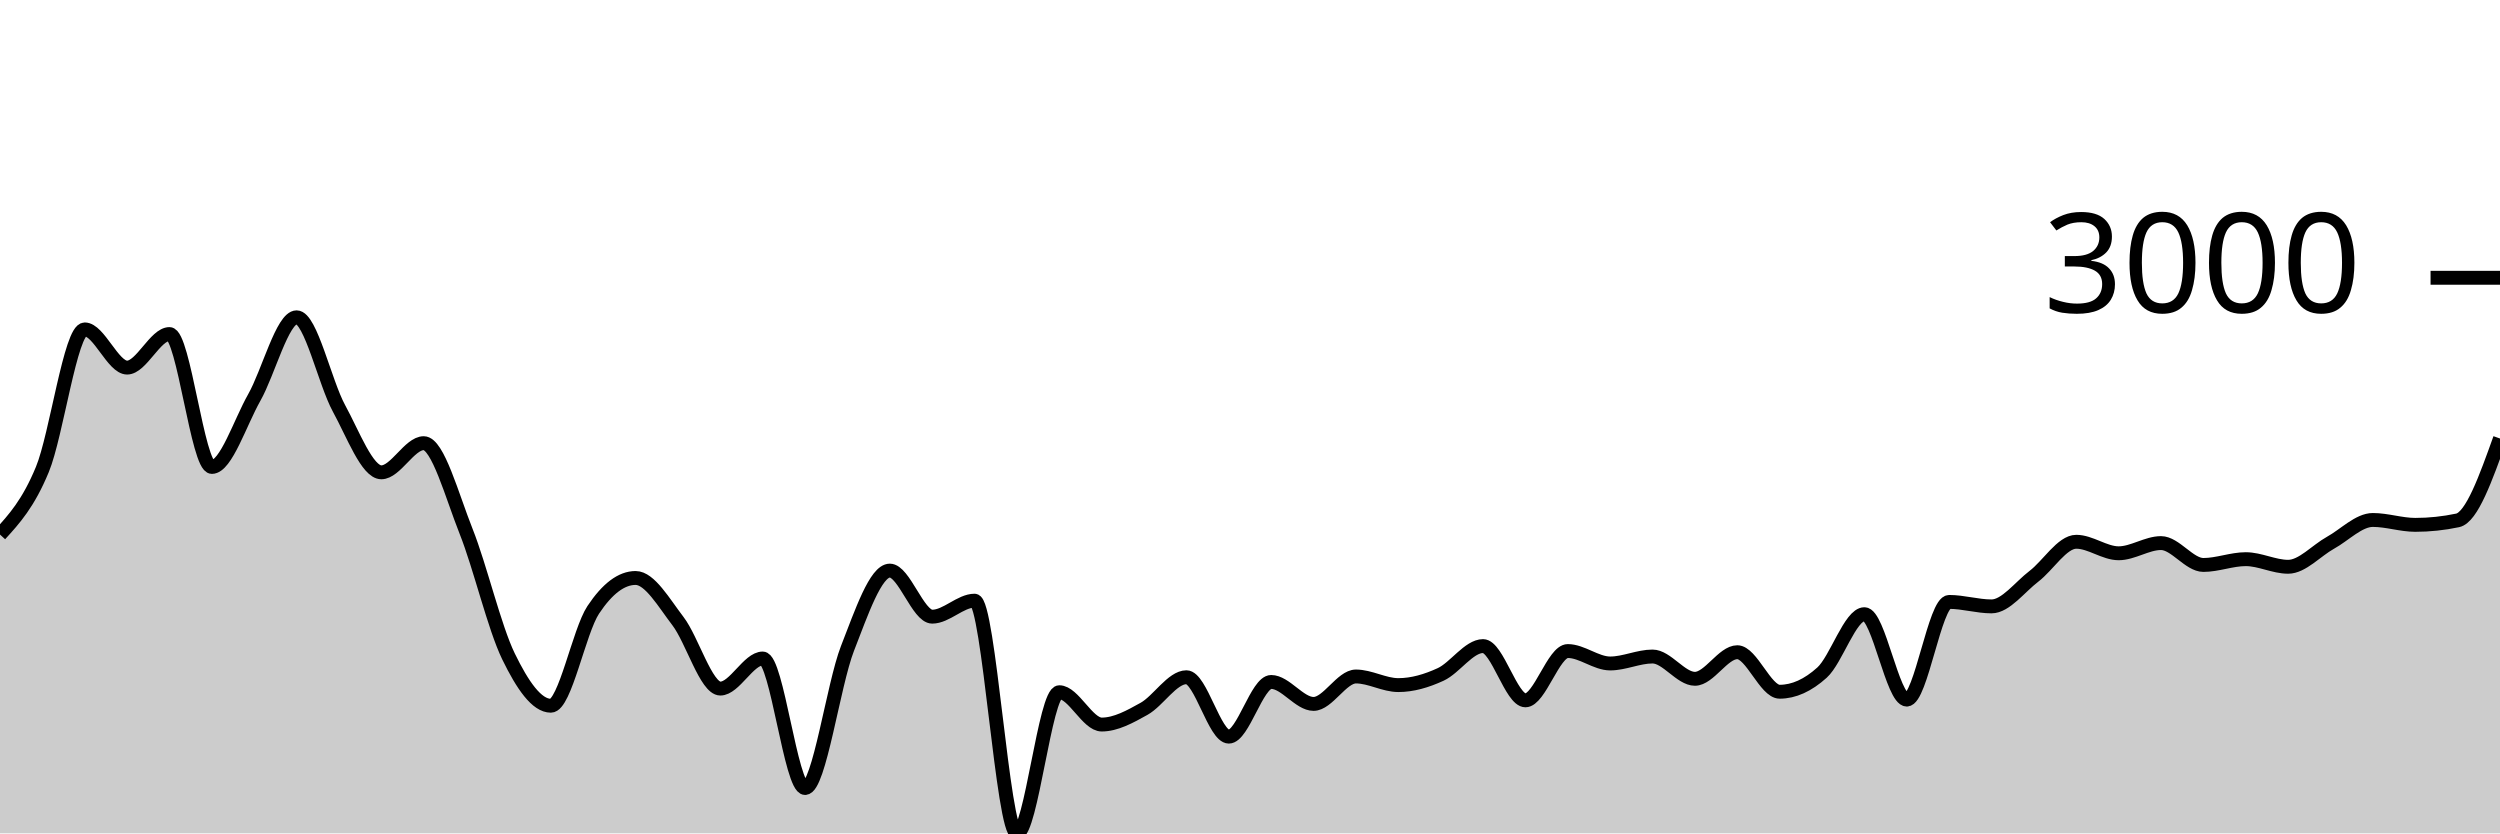
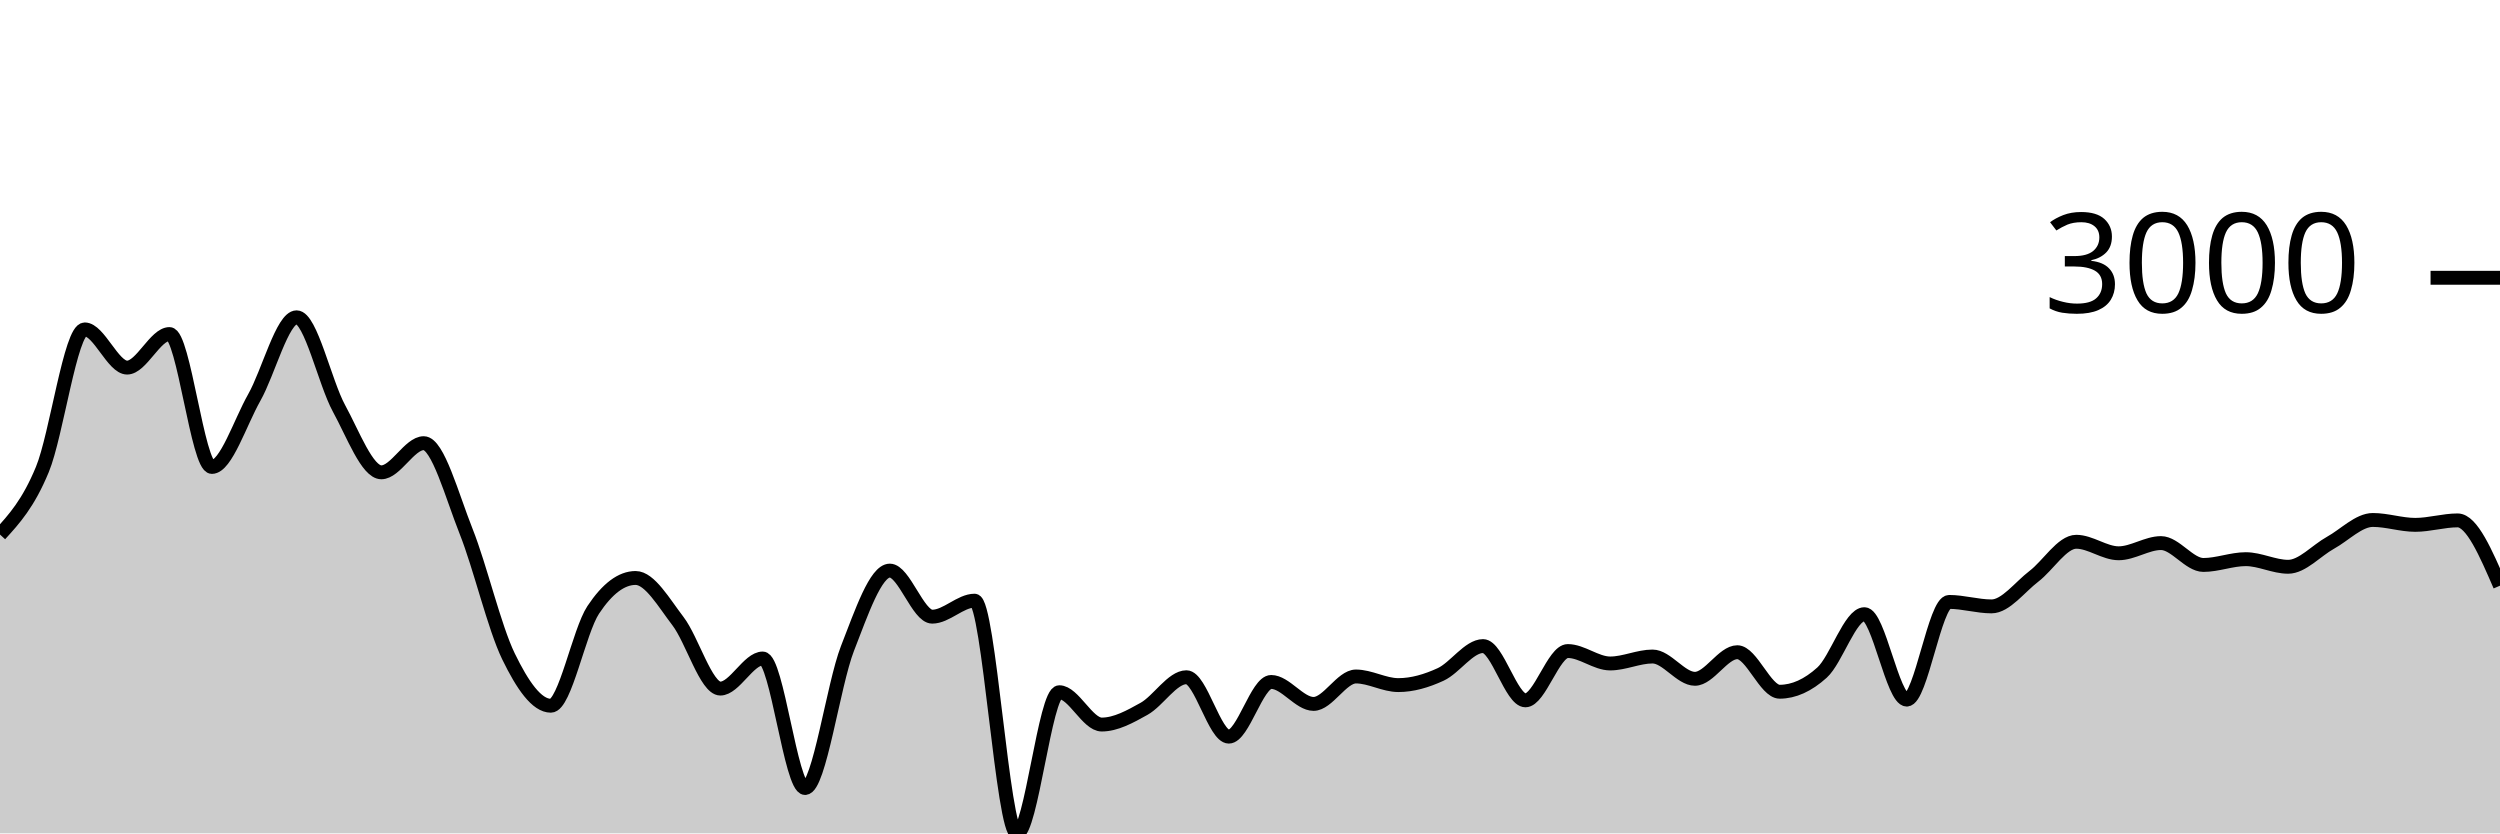
<svg xmlns="http://www.w3.org/2000/svg" viewBox="0 0 180 60">
  <g transform="translate(0,20)">
-     <path class="area" fill="rgba(0, 0, 0, 0.2)" d="M0,18.488C1.017,17.374,2.034,16.261,3.051,13.799C4.068,11.337,5.085,3.717,6.102,3.717C7.119,3.717,8.136,6.467,9.153,6.467C10.169,6.467,11.186,4.051,12.203,4.051C13.22,4.051,14.237,13.62,15.254,13.62C16.271,13.62,17.288,10.422,18.305,8.626C19.322,6.831,20.339,2.846,21.356,2.846C22.373,2.846,23.39,7.542,24.407,9.402C25.424,11.262,26.441,14.007,27.458,14.007C28.475,14.007,29.492,11.908,30.508,11.908C31.525,11.908,32.542,15.697,33.559,18.255C34.576,20.813,35.593,25.164,36.61,27.257C37.627,29.35,38.644,30.813,39.661,30.813C40.678,30.813,41.695,25.442,42.712,23.911C43.729,22.379,44.746,21.614,45.763,21.614C46.78,21.614,47.797,23.394,48.814,24.722C49.831,26.049,50.847,29.578,51.864,29.578C52.881,29.578,53.898,27.412,54.915,27.412C55.932,27.412,56.949,36.737,57.966,36.737C58.983,36.737,60,29.3,61.017,26.691C62.034,24.082,63.051,21.083,64.068,21.083C65.085,21.083,66.102,24.4,67.119,24.4C68.136,24.4,69.153,23.248,70.169,23.248C71.186,23.248,72.203,40,73.22,40C74.237,40,75.254,29.84,76.271,29.84C77.288,29.84,78.305,32.167,79.322,32.167C80.339,32.167,81.356,31.601,82.373,31.034C83.39,30.466,84.407,28.761,85.424,28.761C86.441,28.761,87.458,33.038,88.475,33.038C89.492,33.038,90.508,29.101,91.525,29.101C92.542,29.101,93.559,30.682,94.576,30.682C95.593,30.682,96.61,28.707,97.627,28.707C98.644,28.707,99.661,29.327,100.678,29.327C101.695,29.327,102.712,29.026,103.729,28.558C104.746,28.089,105.763,26.518,106.78,26.518C107.797,26.518,108.814,30.425,109.831,30.425C110.847,30.425,111.864,26.875,112.881,26.875C113.898,26.875,114.915,27.77,115.932,27.77C116.949,27.77,117.966,27.269,118.983,27.269C120,27.269,121.017,28.874,122.034,28.874C123.051,28.874,124.068,26.959,125.085,26.959C126.102,26.959,127.119,29.805,128.136,29.805C129.153,29.805,130.169,29.345,131.186,28.427C132.203,27.508,133.22,24.221,134.237,24.221C135.254,24.221,136.271,30.371,137.288,30.371C138.305,30.371,139.322,23.338,140.339,23.338C141.356,23.338,142.373,23.66,143.39,23.66C144.407,23.66,145.424,22.27,146.441,21.494C147.458,20.719,148.475,19.007,149.492,19.007C150.508,19.007,151.525,19.836,152.542,19.836C153.559,19.836,154.576,19.102,155.593,19.102C156.61,19.102,157.627,20.677,158.644,20.677C159.661,20.677,160.678,20.26,161.695,20.26C162.712,20.26,163.729,20.808,164.746,20.808C165.763,20.808,166.78,19.64,167.797,19.078C168.814,18.517,169.831,17.438,170.847,17.438C171.864,17.438,172.881,17.79,173.898,17.79C174.915,17.79,175.932,17.682,176.949,17.468C177.966,17.253,178.983,14.413,180,11.573L180,40C178.983,40,177.966,40,176.949,40C175.932,40,174.915,40,173.898,40C172.881,40,171.864,40,170.847,40C169.831,40,168.814,40,167.797,40C166.78,40,165.763,40,164.746,40C163.729,40,162.712,40,161.695,40C160.678,40,159.661,40,158.644,40C157.627,40,156.61,40,155.593,40C154.576,40,153.559,40,152.542,40C151.525,40,150.508,40,149.492,40C148.475,40,147.458,40,146.441,40C145.424,40,144.407,40,143.39,40C142.373,40,141.356,40,140.339,40C139.322,40,138.305,40,137.288,40C136.271,40,135.254,40,134.237,40C133.22,40,132.203,40,131.186,40C130.169,40,129.153,40,128.136,40C127.119,40,126.102,40,125.085,40C124.068,40,123.051,40,122.034,40C121.017,40,120,40,118.983,40C117.966,40,116.949,40,115.932,40C114.915,40,113.898,40,112.881,40C111.864,40,110.847,40,109.831,40C108.814,40,107.797,40,106.78,40C105.763,40,104.746,40,103.729,40C102.712,40,101.695,40,100.678,40C99.661,40,98.644,40,97.627,40C96.61,40,95.593,40,94.576,40C93.559,40,92.542,40,91.525,40C90.508,40,89.492,40,88.475,40C87.458,40,86.441,40,85.424,40C84.407,40,83.39,40,82.373,40C81.356,40,80.339,40,79.322,40C78.305,40,77.288,40,76.271,40C75.254,40,74.237,40,73.22,40C72.203,40,71.186,40,70.169,40C69.153,40,68.136,40,67.119,40C66.102,40,65.085,40,64.068,40C63.051,40,62.034,40,61.017,40C60,40,58.983,40,57.966,40C56.949,40,55.932,40,54.915,40C53.898,40,52.881,40,51.864,40C50.847,40,49.831,40,48.814,40C47.797,40,46.78,40,45.763,40C44.746,40,43.729,40,42.712,40C41.695,40,40.678,40,39.661,40C38.644,40,37.627,40,36.61,40C35.593,40,34.576,40,33.559,40C32.542,40,31.525,40,30.508,40C29.492,40,28.475,40,27.458,40C26.441,40,25.424,40,24.407,40C23.39,40,22.373,40,21.356,40C20.339,40,19.322,40,18.305,40C17.288,40,16.271,40,15.254,40C14.237,40,13.22,40,12.203,40C11.186,40,10.169,40,9.153,40C8.136,40,7.119,40,6.102,40C5.085,40,4.068,40,3.051,40C2.034,40,1.017,40,0,40Z" />
-     <path class="line" stroke="black" fill="none" d="M0,18.488C1.017,17.374,2.034,16.261,3.051,13.799C4.068,11.337,5.085,3.717,6.102,3.717C7.119,3.717,8.136,6.467,9.153,6.467C10.169,6.467,11.186,4.051,12.203,4.051C13.22,4.051,14.237,13.62,15.254,13.62C16.271,13.62,17.288,10.422,18.305,8.626C19.322,6.831,20.339,2.846,21.356,2.846C22.373,2.846,23.39,7.542,24.407,9.402C25.424,11.262,26.441,14.007,27.458,14.007C28.475,14.007,29.492,11.908,30.508,11.908C31.525,11.908,32.542,15.697,33.559,18.255C34.576,20.813,35.593,25.164,36.61,27.257C37.627,29.35,38.644,30.813,39.661,30.813C40.678,30.813,41.695,25.442,42.712,23.911C43.729,22.379,44.746,21.614,45.763,21.614C46.78,21.614,47.797,23.394,48.814,24.722C49.831,26.049,50.847,29.578,51.864,29.578C52.881,29.578,53.898,27.412,54.915,27.412C55.932,27.412,56.949,36.737,57.966,36.737C58.983,36.737,60,29.3,61.017,26.691C62.034,24.082,63.051,21.083,64.068,21.083C65.085,21.083,66.102,24.4,67.119,24.4C68.136,24.4,69.153,23.248,70.169,23.248C71.186,23.248,72.203,40,73.22,40C74.237,40,75.254,29.84,76.271,29.84C77.288,29.84,78.305,32.167,79.322,32.167C80.339,32.167,81.356,31.601,82.373,31.034C83.39,30.466,84.407,28.761,85.424,28.761C86.441,28.761,87.458,33.038,88.475,33.038C89.492,33.038,90.508,29.101,91.525,29.101C92.542,29.101,93.559,30.682,94.576,30.682C95.593,30.682,96.61,28.707,97.627,28.707C98.644,28.707,99.661,29.327,100.678,29.327C101.695,29.327,102.712,29.026,103.729,28.558C104.746,28.089,105.763,26.518,106.78,26.518C107.797,26.518,108.814,30.425,109.831,30.425C110.847,30.425,111.864,26.875,112.881,26.875C113.898,26.875,114.915,27.77,115.932,27.77C116.949,27.77,117.966,27.269,118.983,27.269C120,27.269,121.017,28.874,122.034,28.874C123.051,28.874,124.068,26.959,125.085,26.959C126.102,26.959,127.119,29.805,128.136,29.805C129.153,29.805,130.169,29.345,131.186,28.427C132.203,27.508,133.22,24.221,134.237,24.221C135.254,24.221,136.271,30.371,137.288,30.371C138.305,30.371,139.322,23.338,140.339,23.338C141.356,23.338,142.373,23.66,143.39,23.66C144.407,23.66,145.424,22.27,146.441,21.494C147.458,20.719,148.475,19.007,149.492,19.007C150.508,19.007,151.525,19.836,152.542,19.836C153.559,19.836,154.576,19.102,155.593,19.102C156.61,19.102,157.627,20.677,158.644,20.677C159.661,20.677,160.678,20.26,161.695,20.26C162.712,20.26,163.729,20.808,164.746,20.808C165.763,20.808,166.78,19.64,167.797,19.078C168.814,18.517,169.831,17.438,170.847,17.438C171.864,17.438,172.881,17.79,173.898,17.79C174.915,17.79,175.932,17.682,176.949,17.468C177.966,17.253,178.983,14.413,180,11.573" />
+     <path class="area" fill="rgba(0, 0, 0, 0.2)" d="M0,18.488C1.017,17.374,2.034,16.261,3.051,13.799C4.068,11.337,5.085,3.717,6.102,3.717C7.119,3.717,8.136,6.467,9.153,6.467C10.169,6.467,11.186,4.051,12.203,4.051C13.22,4.051,14.237,13.62,15.254,13.62C16.271,13.62,17.288,10.422,18.305,8.626C19.322,6.831,20.339,2.846,21.356,2.846C22.373,2.846,23.39,7.542,24.407,9.402C25.424,11.262,26.441,14.007,27.458,14.007C28.475,14.007,29.492,11.908,30.508,11.908C31.525,11.908,32.542,15.697,33.559,18.255C34.576,20.813,35.593,25.164,36.61,27.257C37.627,29.35,38.644,30.813,39.661,30.813C40.678,30.813,41.695,25.442,42.712,23.911C43.729,22.379,44.746,21.614,45.763,21.614C46.78,21.614,47.797,23.394,48.814,24.722C49.831,26.049,50.847,29.578,51.864,29.578C52.881,29.578,53.898,27.412,54.915,27.412C55.932,27.412,56.949,36.737,57.966,36.737C58.983,36.737,60,29.3,61.017,26.691C62.034,24.082,63.051,21.083,64.068,21.083C65.085,21.083,66.102,24.4,67.119,24.4C68.136,24.4,69.153,23.248,70.169,23.248C71.186,23.248,72.203,40,73.22,40C74.237,40,75.254,29.84,76.271,29.84C77.288,29.84,78.305,32.167,79.322,32.167C80.339,32.167,81.356,31.601,82.373,31.034C83.39,30.466,84.407,28.761,85.424,28.761C86.441,28.761,87.458,33.038,88.475,33.038C89.492,33.038,90.508,29.101,91.525,29.101C92.542,29.101,93.559,30.682,94.576,30.682C95.593,30.682,96.61,28.707,97.627,28.707C98.644,28.707,99.661,29.327,100.678,29.327C101.695,29.327,102.712,29.026,103.729,28.558C104.746,28.089,105.763,26.518,106.78,26.518C107.797,26.518,108.814,30.425,109.831,30.425C110.847,30.425,111.864,26.875,112.881,26.875C113.898,26.875,114.915,27.77,115.932,27.77C116.949,27.77,117.966,27.269,118.983,27.269C120,27.269,121.017,28.874,122.034,28.874C123.051,28.874,124.068,26.959,125.085,26.959C126.102,26.959,127.119,29.805,128.136,29.805C129.153,29.805,130.169,29.345,131.186,28.427C132.203,27.508,133.22,24.221,134.237,24.221C135.254,24.221,136.271,30.371,137.288,30.371C138.305,30.371,139.322,23.338,140.339,23.338C141.356,23.338,142.373,23.66,143.39,23.66C144.407,23.66,145.424,22.27,146.441,21.494C147.458,20.719,148.475,19.007,149.492,19.007C150.508,19.007,151.525,19.836,152.542,19.836C153.559,19.836,154.576,19.102,155.593,19.102C156.61,19.102,157.627,20.677,158.644,20.677C159.661,20.677,160.678,20.26,161.695,20.26C162.712,20.26,163.729,20.808,164.746,20.808C165.763,20.808,166.78,19.64,167.797,19.078C168.814,18.517,169.831,17.438,170.847,17.438C171.864,17.438,172.881,17.79,173.898,17.79C174.915,17.79,175.932,17.468,176.949,17.468C177.966,17.468,178.983,19.818,180,22.169L180,40C178.983,40,177.966,40,176.949,40C175.932,40,174.915,40,173.898,40C172.881,40,171.864,40,170.847,40C169.831,40,168.814,40,167.797,40C166.78,40,165.763,40,164.746,40C163.729,40,162.712,40,161.695,40C160.678,40,159.661,40,158.644,40C157.627,40,156.61,40,155.593,40C154.576,40,153.559,40,152.542,40C151.525,40,150.508,40,149.492,40C148.475,40,147.458,40,146.441,40C145.424,40,144.407,40,143.39,40C142.373,40,141.356,40,140.339,40C139.322,40,138.305,40,137.288,40C136.271,40,135.254,40,134.237,40C133.22,40,132.203,40,131.186,40C130.169,40,129.153,40,128.136,40C127.119,40,126.102,40,125.085,40C124.068,40,123.051,40,122.034,40C121.017,40,120,40,118.983,40C117.966,40,116.949,40,115.932,40C114.915,40,113.898,40,112.881,40C111.864,40,110.847,40,109.831,40C108.814,40,107.797,40,106.78,40C105.763,40,104.746,40,103.729,40C102.712,40,101.695,40,100.678,40C99.661,40,98.644,40,97.627,40C96.61,40,95.593,40,94.576,40C93.559,40,92.542,40,91.525,40C90.508,40,89.492,40,88.475,40C87.458,40,86.441,40,85.424,40C84.407,40,83.39,40,82.373,40C81.356,40,80.339,40,79.322,40C78.305,40,77.288,40,76.271,40C75.254,40,74.237,40,73.22,40C72.203,40,71.186,40,70.169,40C69.153,40,68.136,40,67.119,40C66.102,40,65.085,40,64.068,40C63.051,40,62.034,40,61.017,40C60,40,58.983,40,57.966,40C56.949,40,55.932,40,54.915,40C53.898,40,52.881,40,51.864,40C50.847,40,49.831,40,48.814,40C47.797,40,46.78,40,45.763,40C44.746,40,43.729,40,42.712,40C41.695,40,40.678,40,39.661,40C38.644,40,37.627,40,36.61,40C35.593,40,34.576,40,33.559,40C32.542,40,31.525,40,30.508,40C29.492,40,28.475,40,27.458,40C26.441,40,25.424,40,24.407,40C23.39,40,22.373,40,21.356,40C20.339,40,19.322,40,18.305,40C17.288,40,16.271,40,15.254,40C14.237,40,13.22,40,12.203,40C11.186,40,10.169,40,9.153,40C8.136,40,7.119,40,6.102,40C5.085,40,4.068,40,3.051,40C2.034,40,1.017,40,0,40Z" />
+     <path class="line" stroke="black" fill="none" d="M0,18.488C1.017,17.374,2.034,16.261,3.051,13.799C4.068,11.337,5.085,3.717,6.102,3.717C7.119,3.717,8.136,6.467,9.153,6.467C10.169,6.467,11.186,4.051,12.203,4.051C13.22,4.051,14.237,13.62,15.254,13.62C16.271,13.62,17.288,10.422,18.305,8.626C19.322,6.831,20.339,2.846,21.356,2.846C22.373,2.846,23.39,7.542,24.407,9.402C25.424,11.262,26.441,14.007,27.458,14.007C28.475,14.007,29.492,11.908,30.508,11.908C31.525,11.908,32.542,15.697,33.559,18.255C34.576,20.813,35.593,25.164,36.61,27.257C37.627,29.35,38.644,30.813,39.661,30.813C40.678,30.813,41.695,25.442,42.712,23.911C43.729,22.379,44.746,21.614,45.763,21.614C46.78,21.614,47.797,23.394,48.814,24.722C49.831,26.049,50.847,29.578,51.864,29.578C52.881,29.578,53.898,27.412,54.915,27.412C55.932,27.412,56.949,36.737,57.966,36.737C58.983,36.737,60,29.3,61.017,26.691C62.034,24.082,63.051,21.083,64.068,21.083C65.085,21.083,66.102,24.4,67.119,24.4C68.136,24.4,69.153,23.248,70.169,23.248C71.186,23.248,72.203,40,73.22,40C74.237,40,75.254,29.84,76.271,29.84C77.288,29.84,78.305,32.167,79.322,32.167C80.339,32.167,81.356,31.601,82.373,31.034C83.39,30.466,84.407,28.761,85.424,28.761C86.441,28.761,87.458,33.038,88.475,33.038C89.492,33.038,90.508,29.101,91.525,29.101C92.542,29.101,93.559,30.682,94.576,30.682C95.593,30.682,96.61,28.707,97.627,28.707C98.644,28.707,99.661,29.327,100.678,29.327C101.695,29.327,102.712,29.026,103.729,28.558C104.746,28.089,105.763,26.518,106.78,26.518C107.797,26.518,108.814,30.425,109.831,30.425C110.847,30.425,111.864,26.875,112.881,26.875C113.898,26.875,114.915,27.77,115.932,27.77C116.949,27.77,117.966,27.269,118.983,27.269C120,27.269,121.017,28.874,122.034,28.874C123.051,28.874,124.068,26.959,125.085,26.959C126.102,26.959,127.119,29.805,128.136,29.805C129.153,29.805,130.169,29.345,131.186,28.427C132.203,27.508,133.22,24.221,134.237,24.221C135.254,24.221,136.271,30.371,137.288,30.371C138.305,30.371,139.322,23.338,140.339,23.338C141.356,23.338,142.373,23.66,143.39,23.66C144.407,23.66,145.424,22.27,146.441,21.494C147.458,20.719,148.475,19.007,149.492,19.007C150.508,19.007,151.525,19.836,152.542,19.836C153.559,19.836,154.576,19.102,155.593,19.102C156.61,19.102,157.627,20.677,158.644,20.677C159.661,20.677,160.678,20.26,161.695,20.26C162.712,20.26,163.729,20.808,164.746,20.808C165.763,20.808,166.78,19.64,167.797,19.078C168.814,18.517,169.831,17.438,170.847,17.438C171.864,17.438,172.881,17.79,173.898,17.79C174.915,17.79,175.932,17.468,176.949,17.468C177.966,17.468,178.983,19.818,180,22.169" />
    <path class="axis-ceiling" stroke-width="1" stroke="black" fill="none" d="M175,0L180,0" />
    <text class="axis-ceiling-label" font-family="sans-serif" text-anchor="end" font-size="10px" x="170" y="2.5">3000</text>
  </g>
</svg>
